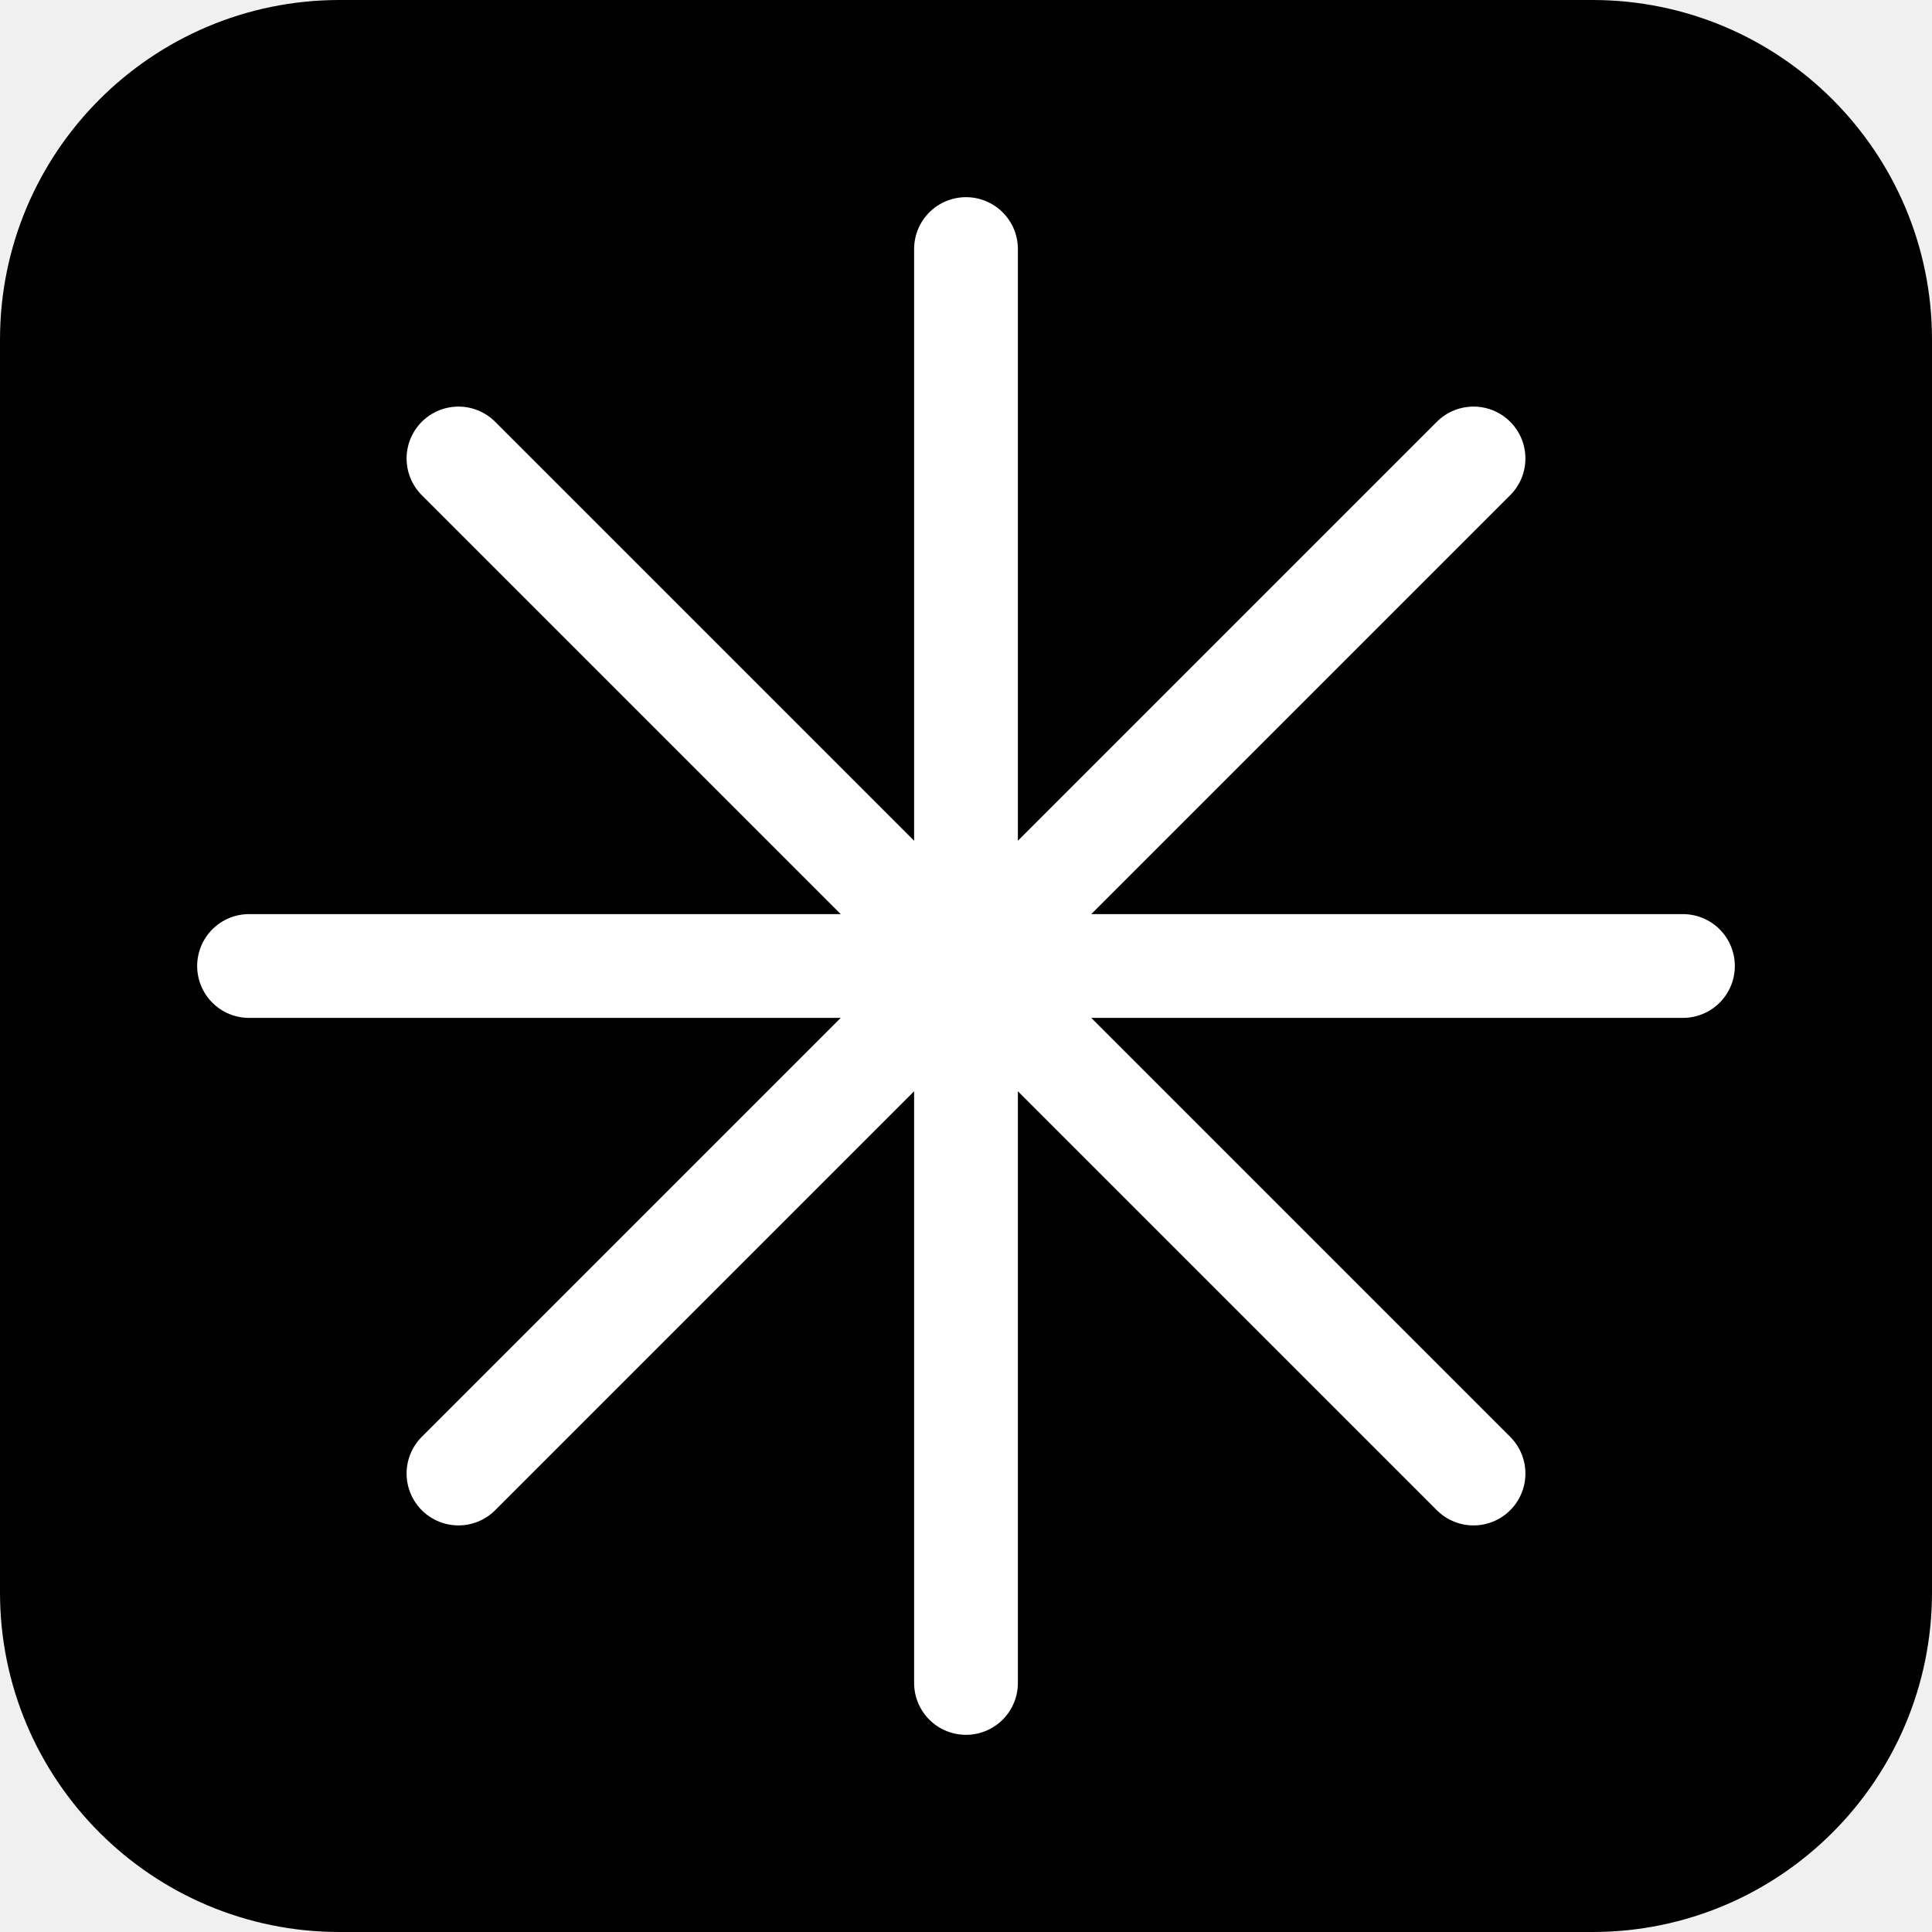
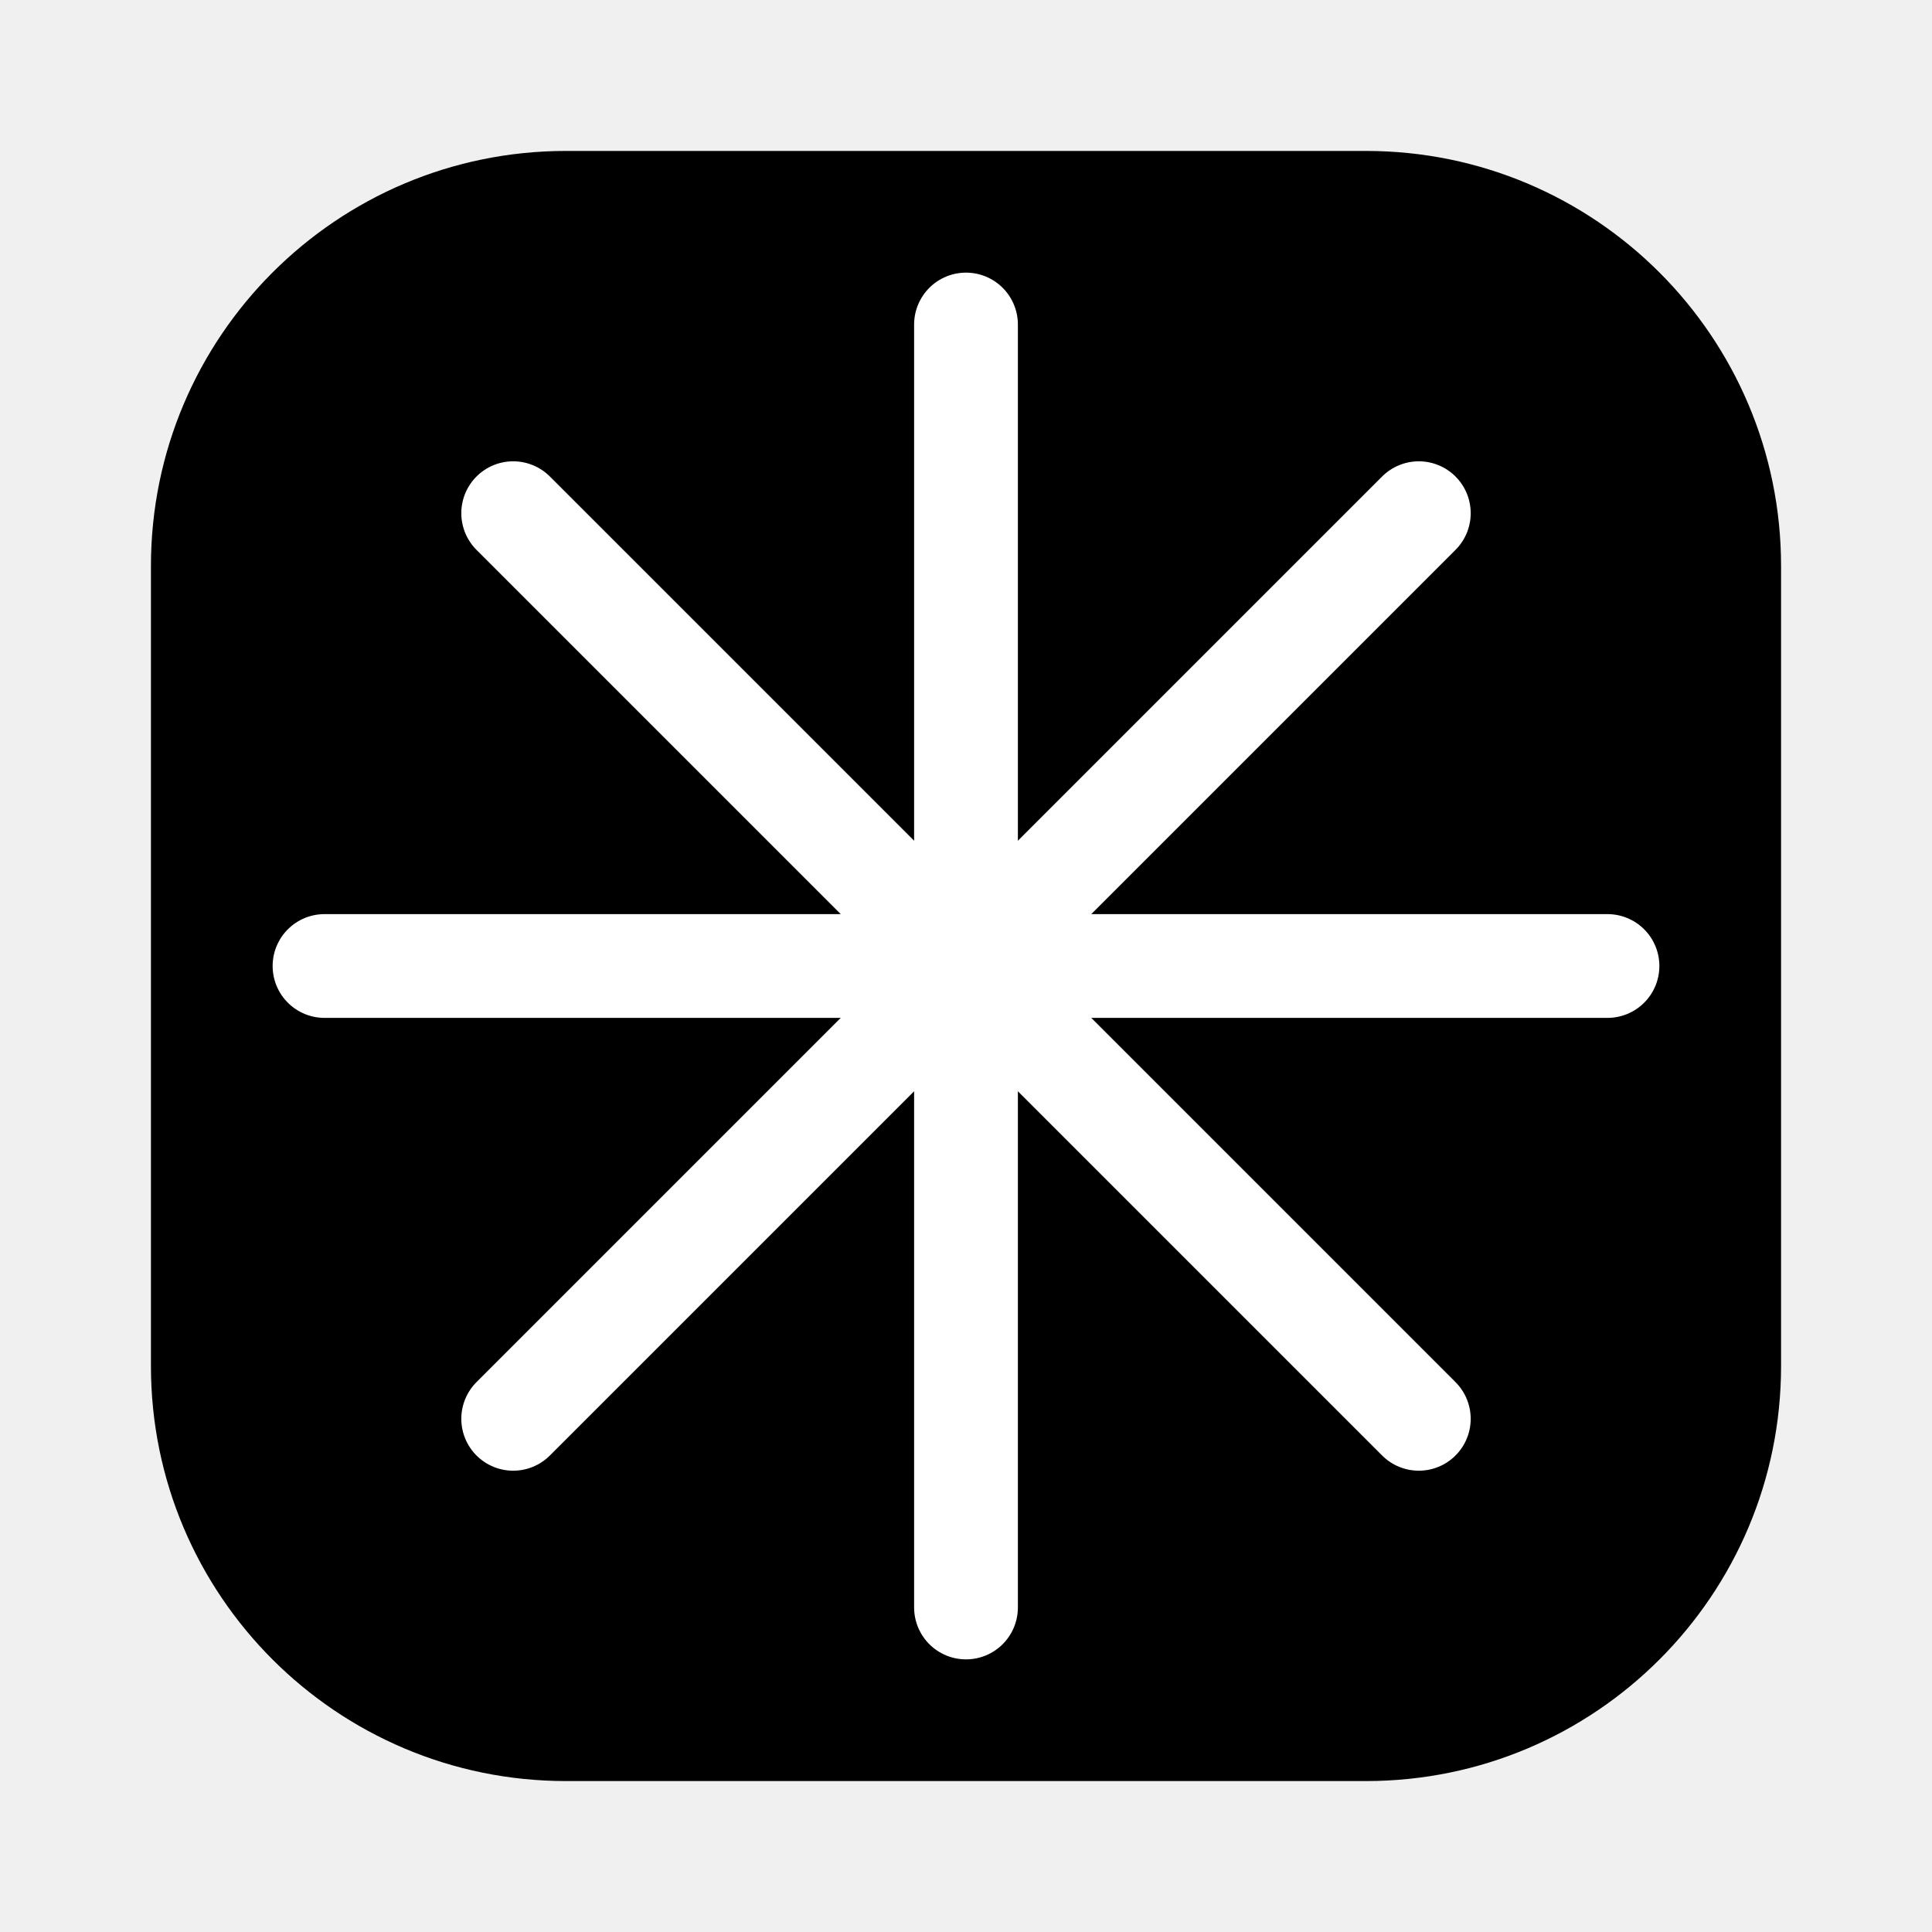
<svg xmlns="http://www.w3.org/2000/svg" viewBox="0 0 1024 1024">
-   <rect x="0" y="0" width="1024" height="1024" rx="180" fill="#000000" />
+   <rect x="80" y="80" width="864" height="864" rx="220" fill="#000000" />
  <g transform="translate(512, 512)" stroke="white" stroke-width="55" stroke-linecap="round">
-     <line x1="0" y1="-380" x2="0" y2="380" />
-     <line x1="-380" y1="0" x2="380" y2="0" />
-     <line x1="-269" y1="-269" x2="269" y2="269" />
-     <line x1="269" y1="-269" x2="-269" y2="269" />
+     <line x1="0" y1="-340" x2="0" y2="340" />
+     <line x1="-340" y1="0" x2="340" y2="0" />
+     <line x1="-240" y1="-240" x2="240" y2="240" />
+     <line x1="240" y1="-240" x2="-240" y2="240" />
  </g>
</svg>
